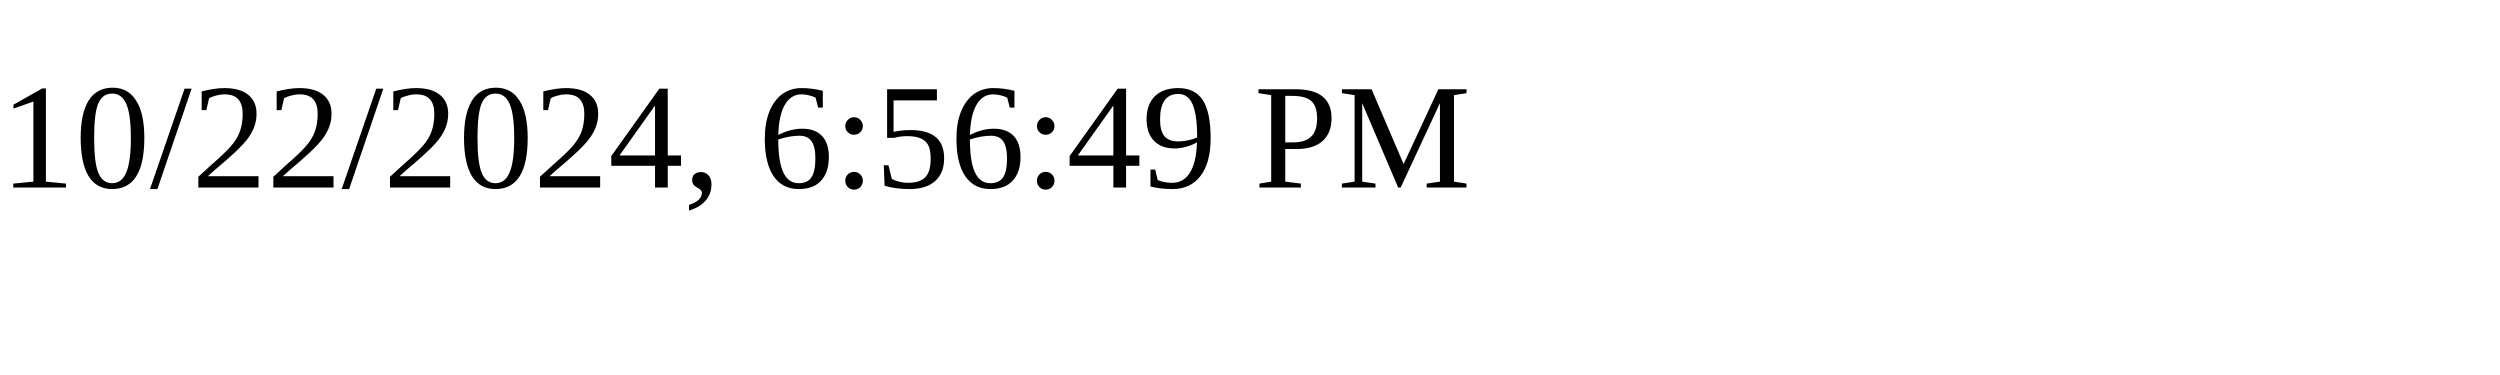
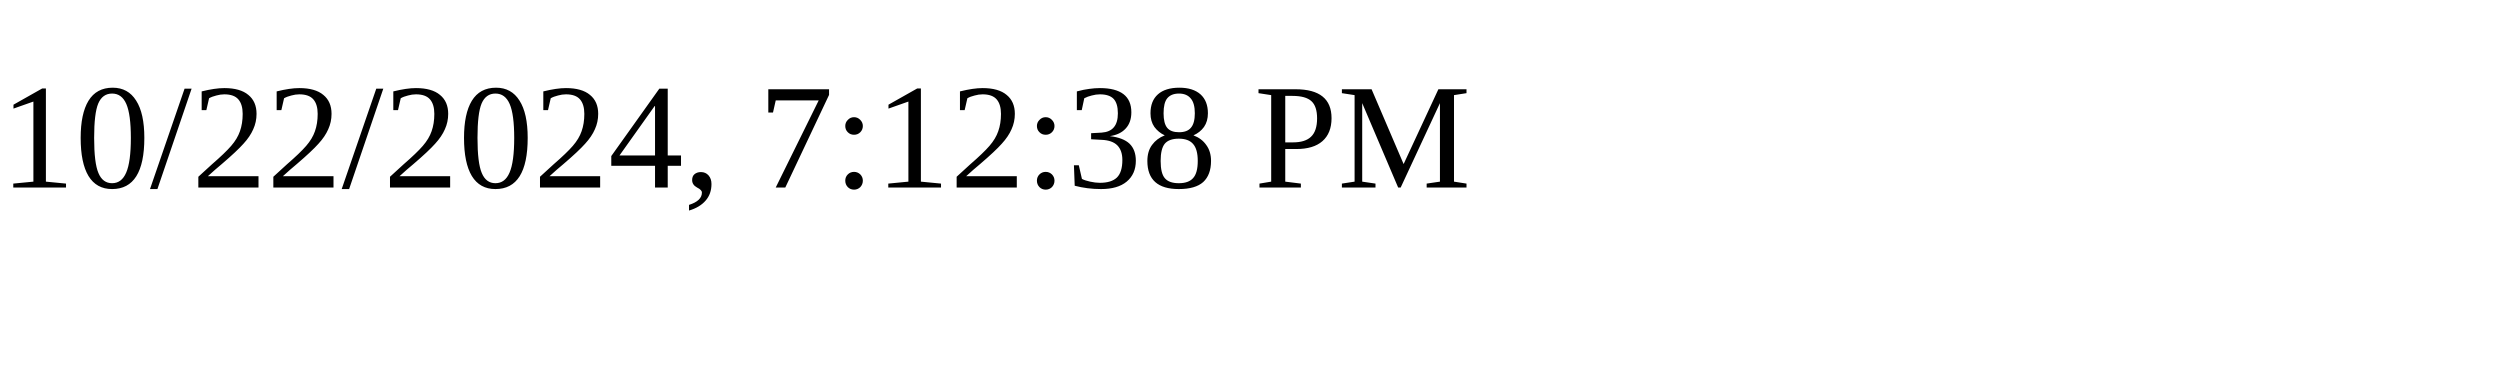
<svg xmlns="http://www.w3.org/2000/svg" height="30" width="200">
-   <text x="0" y="15">10/22/2024, 6:56:49 PM</text>
+   <text x="0" y="15">10/22/2024, 7:12:38 PM</text>
</svg>
